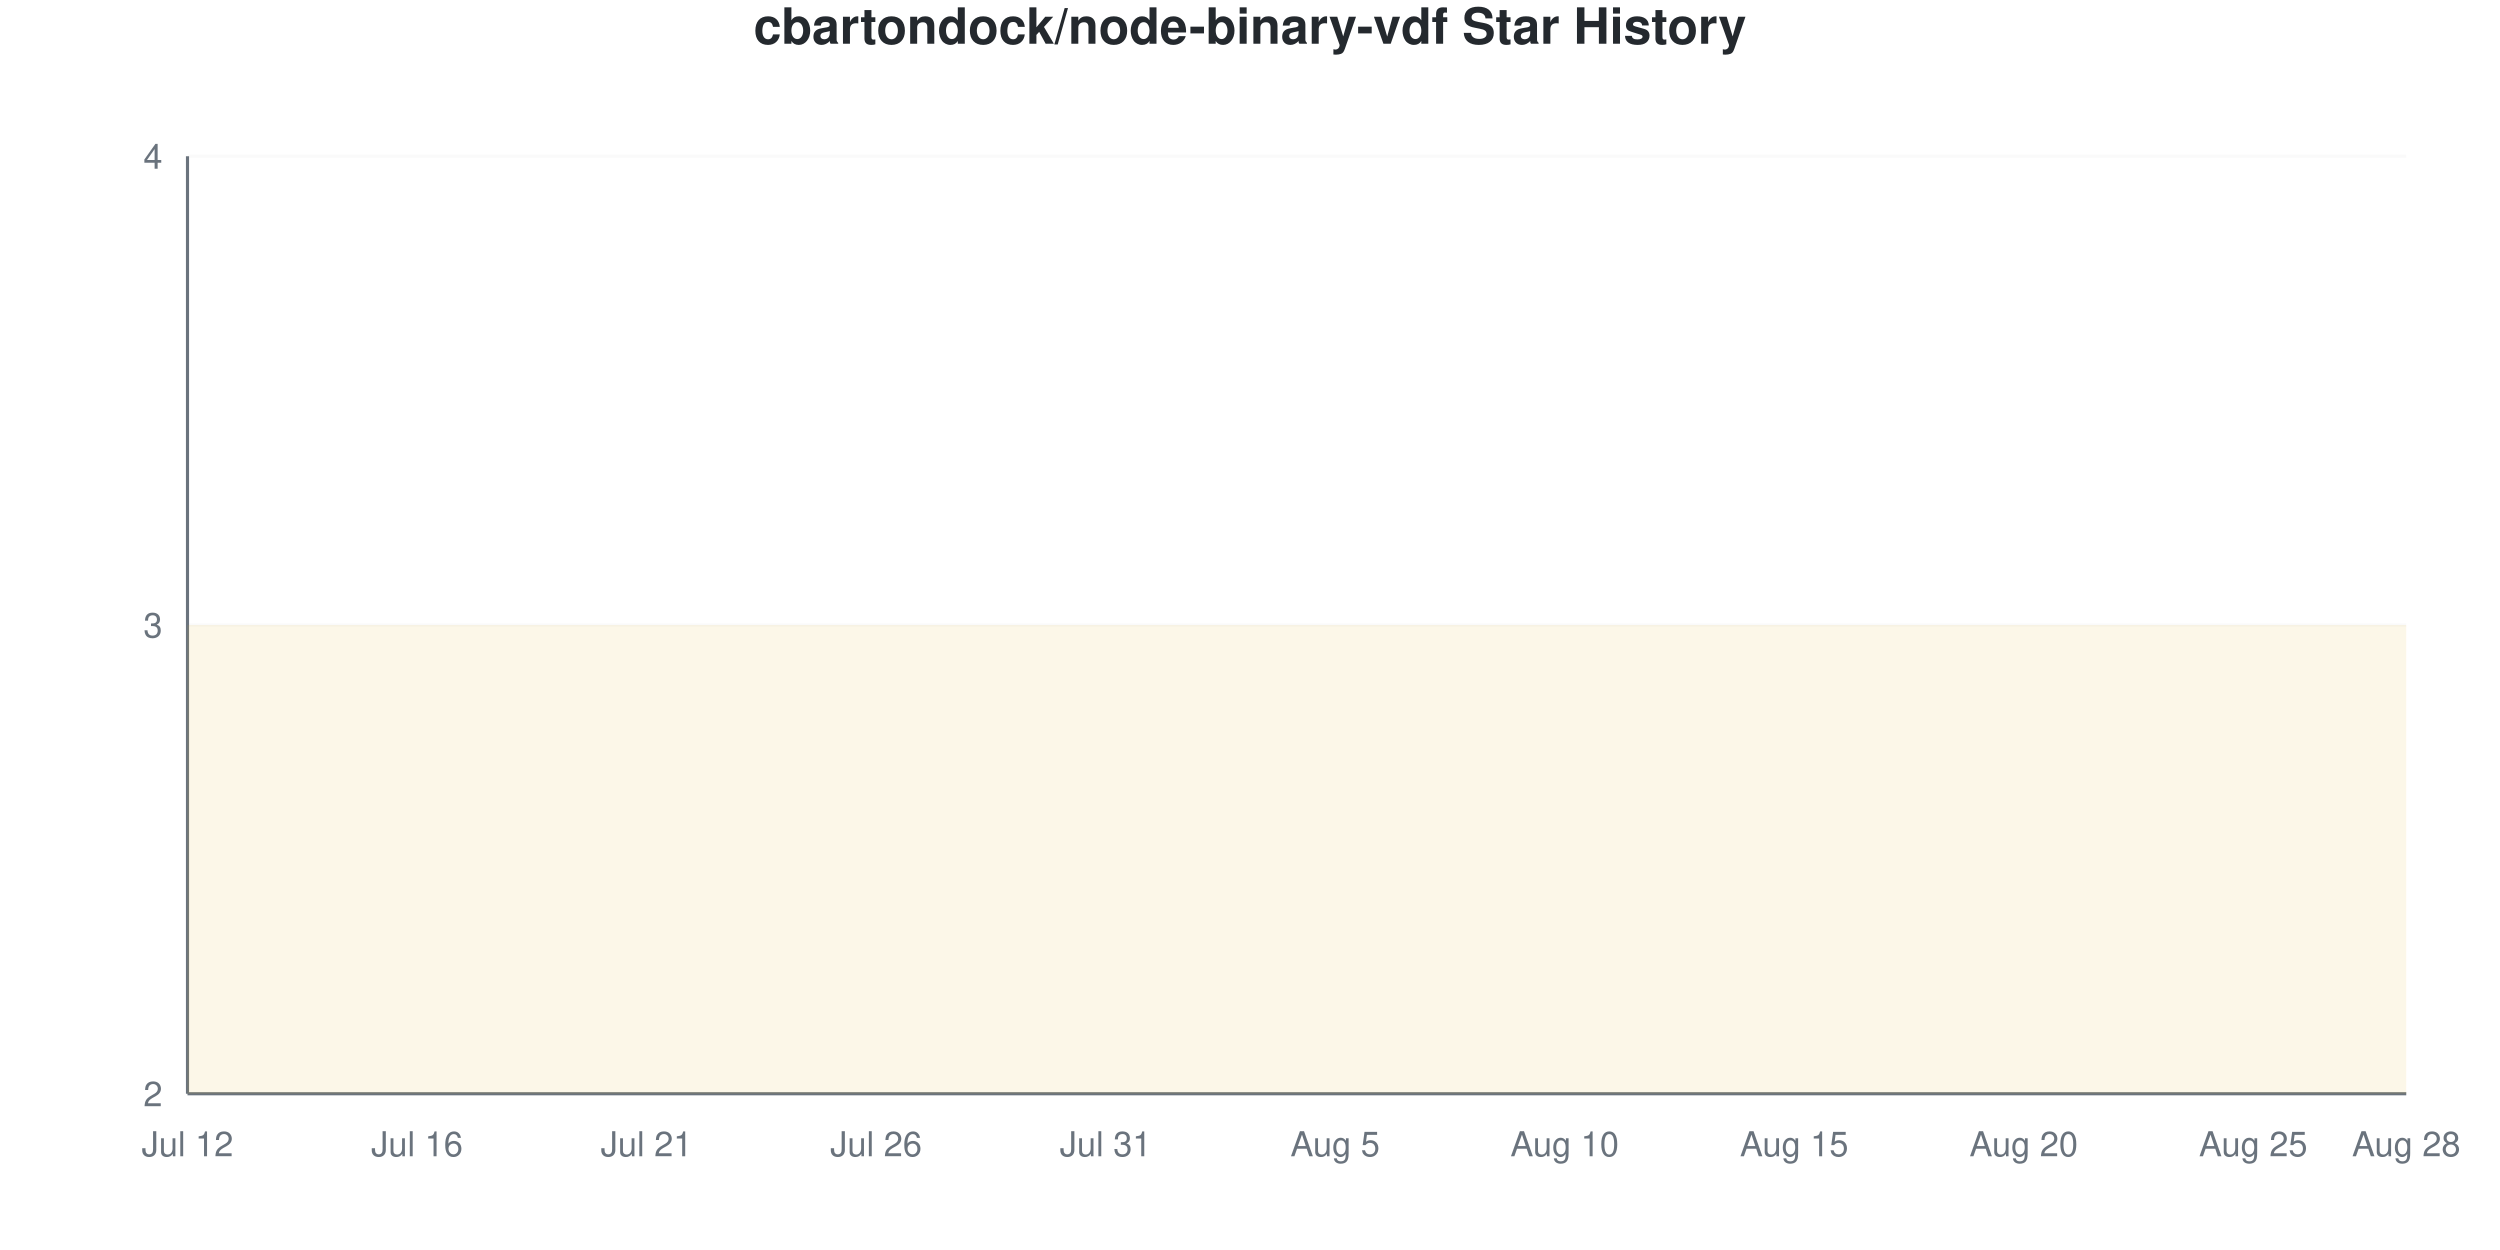
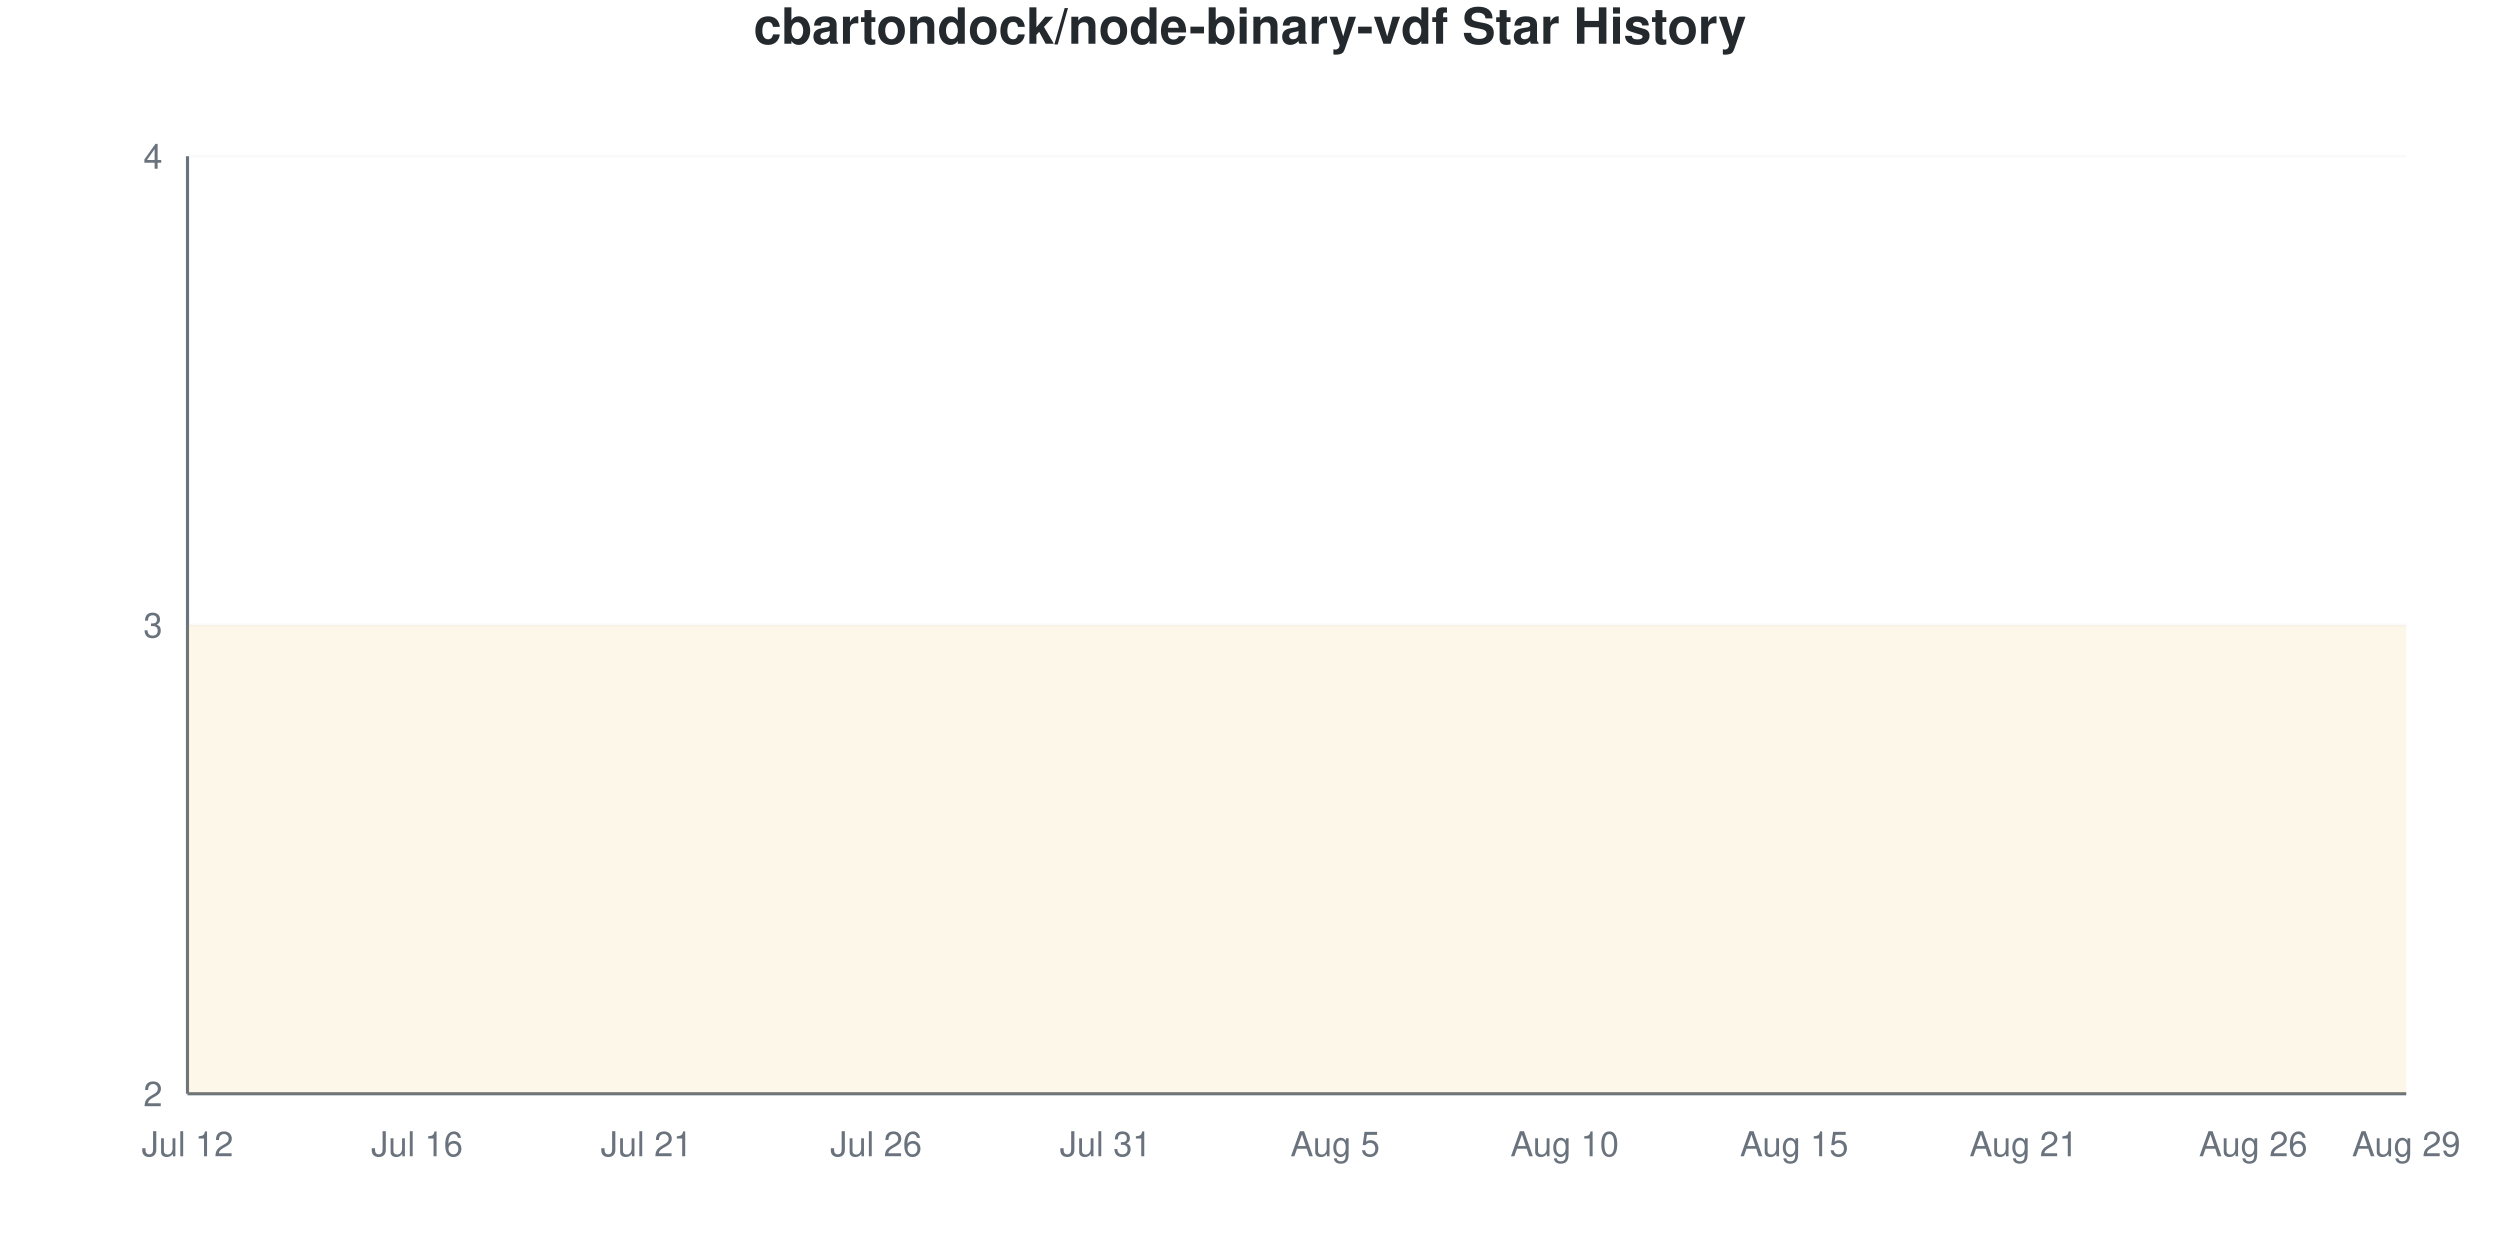
<svg xmlns="http://www.w3.org/2000/svg" viewBox="0 0 800 400" width="800" height="400">
  <style>
    @keyframes drawLine {
      to { stroke-dashoffset: 0; }
    }
    @keyframes fadeInPoint {
      from { opacity: 0; }
      to { opacity: 1; }
    }
    .data-line-0 {
      stroke-dasharray: 1290;
      stroke-dashoffset: 1290;
      animation: drawLine 2s ease-out forwards;
    }
    .data-point {
      opacity: 0;
      animation: fadeInPoint 0.5s ease-out forwards;
    }
    .chart-bg { fill: #fff; }
    .chart-text { fill: #24292e; }
    .chart-muted { fill: #6a737d; }
    .chart-grid { stroke: #eee; }
    .chart-axis { stroke: #6a737d; }
    @media (prefers-color-scheme: dark) {
      .chart-bg { fill: #0d1117; }
      .chart-text { fill: #e6edf3; }
      .chart-muted { fill: #8b949e; }
      .chart-grid { stroke: #21262d; }
      .chart-axis { stroke: #8b949e; }
    }
  </style>
  <rect width="800" height="400" class="chart-bg" />
  <text x="400" y="14" text-anchor="middle" class="chart-text" font-size="16" font-weight="bold" font-family="-apple-system, BlinkMacSystemFont, 'Segoe UI', Helvetica, Arial, sans-serif">cbartondock/node-binary-vdf Star History</text>
  <g class="grid">
    <line x1="60" y1="350" x2="770" y2="350" class="chart-grid" stroke-opacity="0.3" />
    <text x="52" y="354" text-anchor="end" class="chart-muted" font-size="11" font-family="-apple-system, BlinkMacSystemFont, 'Segoe UI', Helvetica, Arial, sans-serif">2</text>
    <line x1="60" y1="200" x2="770" y2="200" class="chart-grid" stroke-opacity="0.3" />
    <text x="52" y="204" text-anchor="end" class="chart-muted" font-size="11" font-family="-apple-system, BlinkMacSystemFont, 'Segoe UI', Helvetica, Arial, sans-serif">3</text>
    <line x1="60" y1="50" x2="770" y2="50" class="chart-grid" stroke-opacity="0.3" />
    <text x="52" y="54" text-anchor="end" class="chart-muted" font-size="11" font-family="-apple-system, BlinkMacSystemFont, 'Segoe UI', Helvetica, Arial, sans-serif">4</text>
  </g>
  <g class="milestones">
    
  </g>
  <g class="x-axis">
    <text x="60" y="370" text-anchor="middle" class="chart-muted" font-size="11" font-family="-apple-system, BlinkMacSystemFont, 'Segoe UI', Helvetica, Arial, sans-serif">Jul 12</text>
    <text x="133.448" y="370" text-anchor="middle" class="chart-muted" font-size="11" font-family="-apple-system, BlinkMacSystemFont, 'Segoe UI', Helvetica, Arial, sans-serif">Jul 16</text>
    <text x="206.897" y="370" text-anchor="middle" class="chart-muted" font-size="11" font-family="-apple-system, BlinkMacSystemFont, 'Segoe UI', Helvetica, Arial, sans-serif">Jul 21</text>
    <text x="280.345" y="370" text-anchor="middle" class="chart-muted" font-size="11" font-family="-apple-system, BlinkMacSystemFont, 'Segoe UI', Helvetica, Arial, sans-serif">Jul 26</text>
    <text x="353.793" y="370" text-anchor="middle" class="chart-muted" font-size="11" font-family="-apple-system, BlinkMacSystemFont, 'Segoe UI', Helvetica, Arial, sans-serif">Jul 31</text>
    <text x="427.241" y="370" text-anchor="middle" class="chart-muted" font-size="11" font-family="-apple-system, BlinkMacSystemFont, 'Segoe UI', Helvetica, Arial, sans-serif">Aug 5</text>
    <text x="500.69" y="370" text-anchor="middle" class="chart-muted" font-size="11" font-family="-apple-system, BlinkMacSystemFont, 'Segoe UI', Helvetica, Arial, sans-serif">Aug 10</text>
    <text x="574.138" y="370" text-anchor="middle" class="chart-muted" font-size="11" font-family="-apple-system, BlinkMacSystemFont, 'Segoe UI', Helvetica, Arial, sans-serif">Aug 15</text>
-     <text x="647.586" y="370" text-anchor="middle" class="chart-muted" font-size="11" font-family="-apple-system, BlinkMacSystemFont, 'Segoe UI', Helvetica, Arial, sans-serif">Aug 20</text>
-     <text x="721.034" y="370" text-anchor="middle" class="chart-muted" font-size="11" font-family="-apple-system, BlinkMacSystemFont, 'Segoe UI', Helvetica, Arial, sans-serif">Aug 25</text>
-     <text x="770" y="370" text-anchor="middle" class="chart-muted" font-size="11" font-family="-apple-system, BlinkMacSystemFont, 'Segoe UI', Helvetica, Arial, sans-serif">Aug 28</text>
+     <text x="647.586" y="370" text-anchor="middle" class="chart-muted" font-size="11" font-family="-apple-system, BlinkMacSystemFont, 'Segoe UI', Helvetica, Arial, sans-serif">Aug 21</text>
+     <text x="721.034" y="370" text-anchor="middle" class="chart-muted" font-size="11" font-family="-apple-system, BlinkMacSystemFont, 'Segoe UI', Helvetica, Arial, sans-serif">Aug 26</text>
+     <text x="770" y="370" text-anchor="middle" class="chart-muted" font-size="11" font-family="-apple-system, BlinkMacSystemFont, 'Segoe UI', Helvetica, Arial, sans-serif">Aug 29</text>
  </g>
  <line x1="60" y1="50" x2="60" y2="350" class="chart-axis" stroke-width="1" />
  <line x1="60" y1="350" x2="770" y2="350" class="chart-axis" stroke-width="1" />
  <path d="M60,350 L60,200 C68.161,200 76.322,200 84.483,200 C92.644,200 100.805,200 108.966,200 C117.126,200 125.287,200 133.448,200 C141.609,200 149.77,200 157.931,200 C166.092,200 174.253,200 182.414,200 C190.575,200 198.736,200 206.897,200 C215.057,200 223.218,200 231.379,200 C239.54,200 247.701,200 255.862,200 C264.023,200 272.184,200 280.345,200 C288.506,200 296.667,200 304.828,200 C312.989,200 321.149,200 329.31,200 C337.471,200 345.632,200 353.793,200 C361.954,200 370.115,200 378.276,200 C386.437,200 394.598,200 402.759,200 C410.92,200 419.08,200 427.241,200 C435.402,200 443.563,200 451.724,200 C459.885,200 468.046,200 476.207,200 C484.368,200 492.529,200 500.69,200 C508.851,200 517.011,200 525.172,200 C533.333,200 541.494,200 549.655,200 C557.816,200 565.977,200 574.138,200 C582.299,200 590.46,200 598.621,200 C606.782,200 614.943,200 623.103,200 C631.264,200 639.425,200 647.586,200 C655.747,200 663.908,200 672.069,200 C680.23,200 688.391,200 696.552,200 C704.713,200 712.874,200 721.034,200 C729.195,200 737.356,200 745.517,200 C753.678,200 761.839,200 770,200 L770,350 L60,350 Z" fill="#dfb317" fill-opacity="0.1" />
  <path d="M60,350 L60,200 C68.161,200 76.322,200 84.483,200 C92.644,200 100.805,200 108.966,200 C117.126,200 125.287,200 133.448,200 C141.609,200 149.77,200 157.931,200 C166.092,200 174.253,200 182.414,200 C190.575,200 198.736,200 206.897,200 C215.057,200 223.218,200 231.379,200 C239.54,200 247.701,200 255.862,200 C264.023,200 272.184,200 280.345,200 C288.506,200 296.667,200 304.828,200 C312.989,200 321.149,200 329.31,200 C337.471,200 345.632,200 353.793,200 C361.954,200 370.115,200 378.276,200 C386.437,200 394.598,200 402.759,200 C410.92,200 419.08,200 427.241,200 C435.402,200 443.563,200 451.724,200 C459.885,200 468.046,200 476.207,200 C484.368,200 492.529,200 500.69,200 C508.851,200 517.011,200 525.172,200 C533.333,200 541.494,200 549.655,200 C557.816,200 565.977,200 574.138,200 C582.299,200 590.46,200 598.621,200 C606.782,200 614.943,200 623.103,200 C631.264,200 639.425,200 647.586,200 C655.747,200 663.908,200 672.069,200 C680.23,200 688.391,200 696.552,200 C704.713,200 712.874,200 721.034,200 C729.195,200 737.356,200 745.517,200 C753.678,200 761.839,200 770,200" fill="none" stroke="#dfb317" stroke-width="2.5" class="data-line-0" />
  <g class="points">
    <circle cx="60" cy="200" r="4" fill="#dfb317" class="data-point" style="animation-delay: 1.50s" />
    <circle cx="84.483" cy="200" r="4" fill="#dfb317" class="data-point" style="animation-delay: 1.55s" />
    <circle cx="108.966" cy="200" r="4" fill="#dfb317" class="data-point" style="animation-delay: 1.60s" />
    <circle cx="133.448" cy="200" r="4" fill="#dfb317" class="data-point" style="animation-delay: 1.65s" />
    <circle cx="157.931" cy="200" r="4" fill="#dfb317" class="data-point" style="animation-delay: 1.70s" />
    <circle cx="182.414" cy="200" r="4" fill="#dfb317" class="data-point" style="animation-delay: 1.75s" />
    <circle cx="206.897" cy="200" r="4" fill="#dfb317" class="data-point" style="animation-delay: 1.80s" />
    <circle cx="231.379" cy="200" r="4" fill="#dfb317" class="data-point" style="animation-delay: 1.85s" />
    <circle cx="255.862" cy="200" r="4" fill="#dfb317" class="data-point" style="animation-delay: 1.90s" />
    <circle cx="280.345" cy="200" r="4" fill="#dfb317" class="data-point" style="animation-delay: 1.95s" />
    <circle cx="304.828" cy="200" r="4" fill="#dfb317" class="data-point" style="animation-delay: 2.00s" />
    <circle cx="329.31" cy="200" r="4" fill="#dfb317" class="data-point" style="animation-delay: 2.05s" />
    <circle cx="353.793" cy="200" r="4" fill="#dfb317" class="data-point" style="animation-delay: 2.10s" />
    <circle cx="378.276" cy="200" r="4" fill="#dfb317" class="data-point" style="animation-delay: 2.15s" />
    <circle cx="402.759" cy="200" r="4" fill="#dfb317" class="data-point" style="animation-delay: 2.20s" />
    <circle cx="427.241" cy="200" r="4" fill="#dfb317" class="data-point" style="animation-delay: 2.25s" />
    <circle cx="451.724" cy="200" r="4" fill="#dfb317" class="data-point" style="animation-delay: 2.30s" />
    <circle cx="476.207" cy="200" r="4" fill="#dfb317" class="data-point" style="animation-delay: 2.35s" />
    <circle cx="500.69" cy="200" r="4" fill="#dfb317" class="data-point" style="animation-delay: 2.40s" />
    <circle cx="525.172" cy="200" r="4" fill="#dfb317" class="data-point" style="animation-delay: 2.45s" />
    <circle cx="549.655" cy="200" r="4" fill="#dfb317" class="data-point" style="animation-delay: 2.50s" />
    <circle cx="574.138" cy="200" r="4" fill="#dfb317" class="data-point" style="animation-delay: 2.55s" />
    <circle cx="598.621" cy="200" r="4" fill="#dfb317" class="data-point" style="animation-delay: 2.60s" />
    <circle cx="623.103" cy="200" r="4" fill="#dfb317" class="data-point" style="animation-delay: 2.65s" />
    <circle cx="647.586" cy="200" r="4" fill="#dfb317" class="data-point" style="animation-delay: 2.70s" />
    <circle cx="672.069" cy="200" r="4" fill="#dfb317" class="data-point" style="animation-delay: 2.75s" />
    <circle cx="696.552" cy="200" r="4" fill="#dfb317" class="data-point" style="animation-delay: 2.80s" />
    <circle cx="721.034" cy="200" r="4" fill="#dfb317" class="data-point" style="animation-delay: 2.85s" />
    <circle cx="745.517" cy="200" r="4" fill="#dfb317" class="data-point" style="animation-delay: 2.90s" />
    <circle cx="770" cy="200" r="4" fill="#dfb317" class="data-point" style="animation-delay: 2.95s" />
  </g>
</svg>
